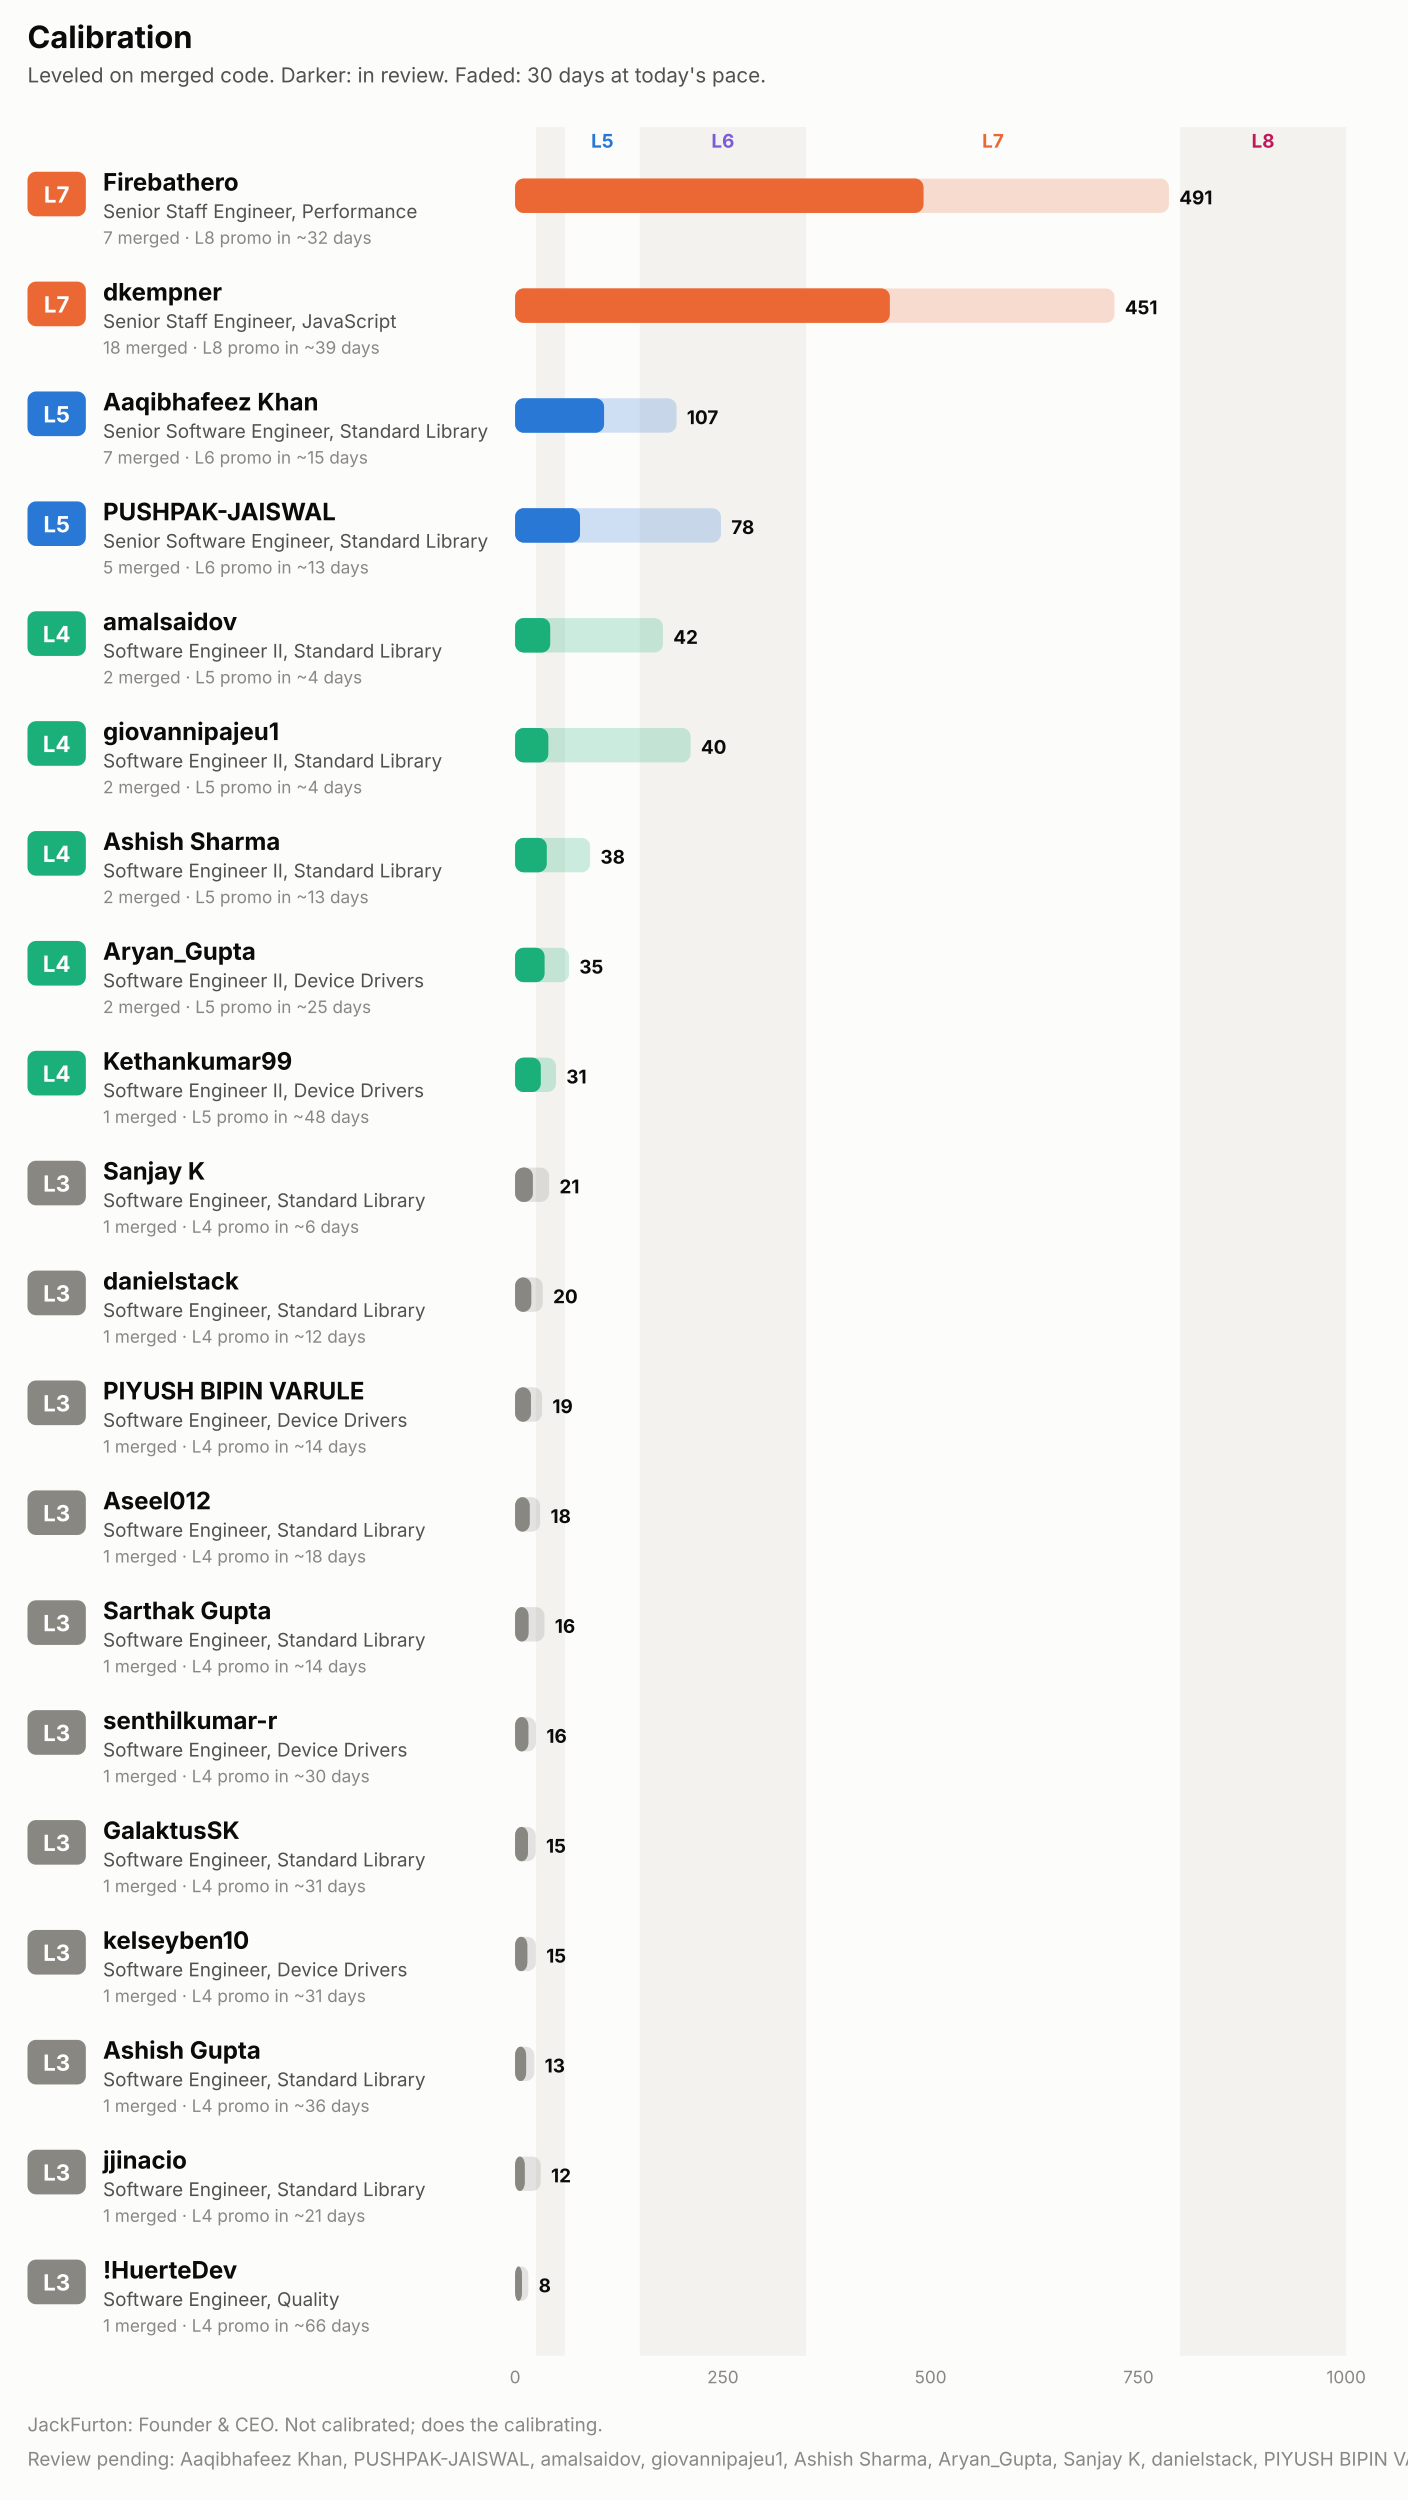
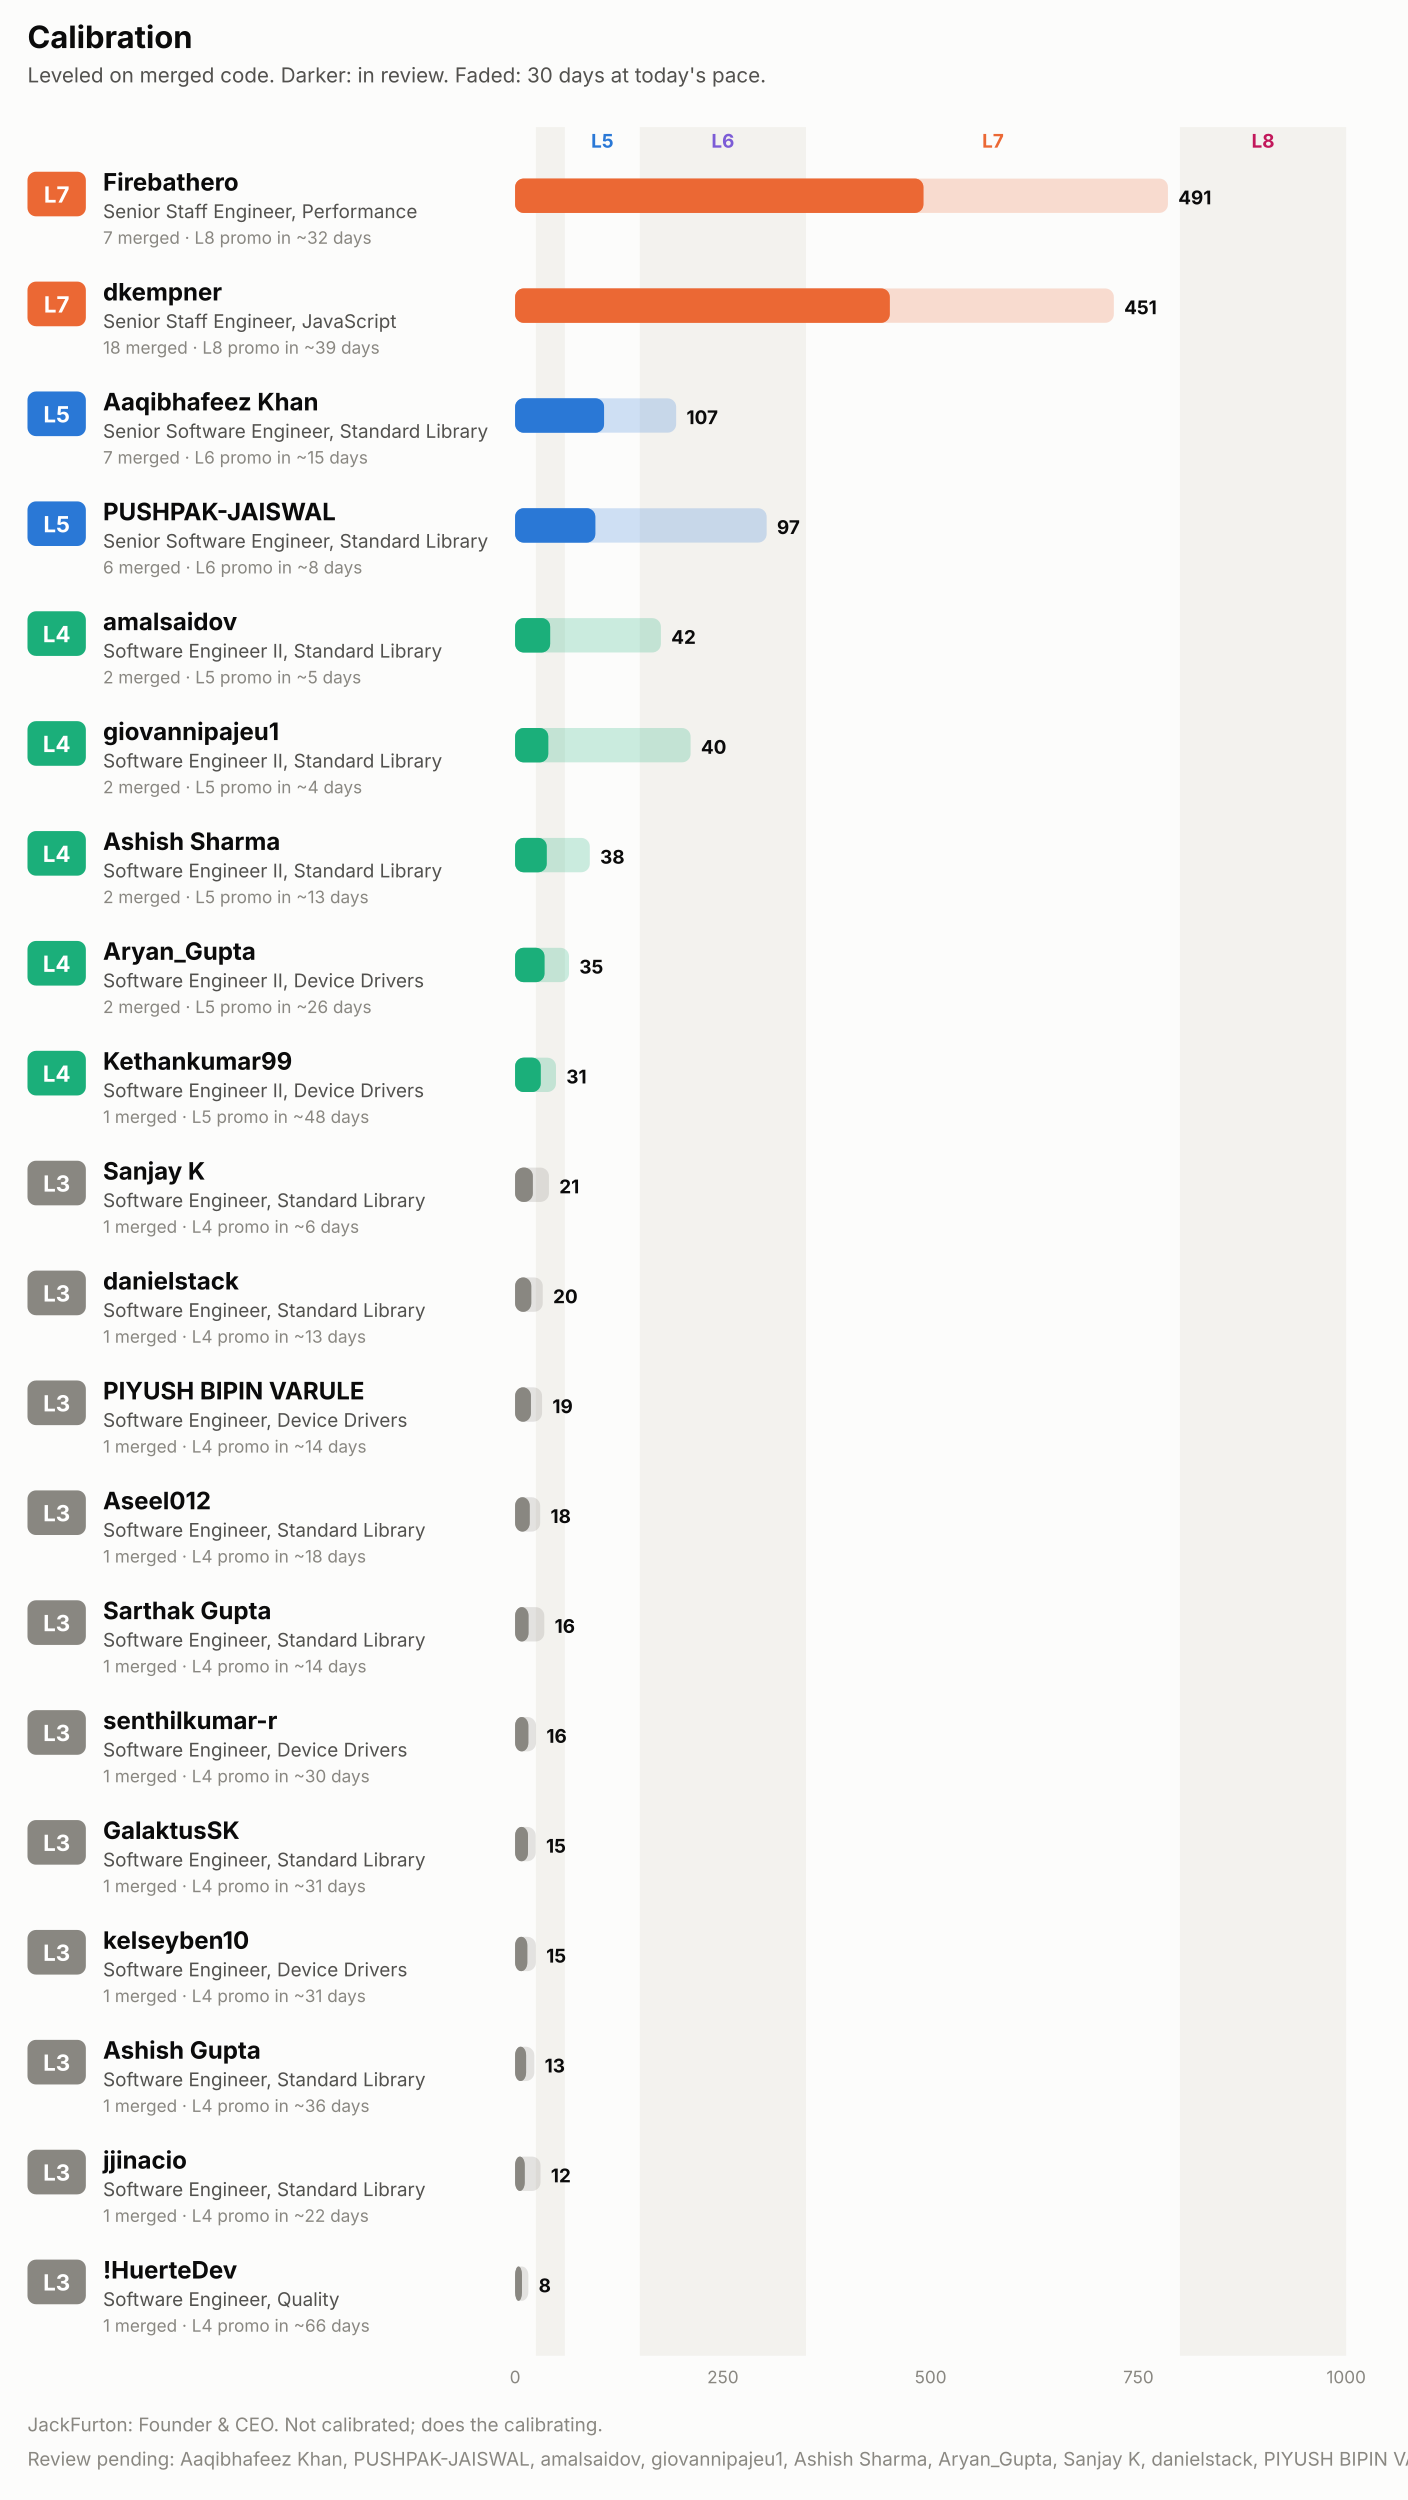
<svg xmlns="http://www.w3.org/2000/svg" width="820" height="1456" viewBox="0 0 820 1456" role="img" font-family="system-ui, -apple-system, 'Segoe UI', sans-serif">
  <rect x="0.0" y="0.0" width="820.0" height="1456.0" rx="0" fill="#fcfcfb" />
  <text x="16.0" y="28.0" fill="#0b0b0b" font-size="18" font-weight="700" text-anchor="start">Calibration</text>
  <text x="16.0" y="48.0" fill="#52514e" font-size="12" font-weight="400" text-anchor="start">Leveled on merged code. Darker: in review. Faded: 30 days at today's pace.</text>
  <rect x="312.1" y="74.0" width="16.9" height="1298.0" rx="0" fill="#f3f2ee" />
  <text x="350.8" y="86.0" fill="#2a78d6" font-size="11" font-weight="700" text-anchor="middle">L5</text>
  <rect x="372.6" y="74.0" width="96.8" height="1298.0" rx="0" fill="#f3f2ee" />
  <text x="421.0" y="86.0" fill="#7c5cd6" font-size="11" font-weight="700" text-anchor="middle">L6</text>
  <text x="578.3" y="86.0" fill="#eb6834" font-size="11" font-weight="700" text-anchor="middle">L7</text>
  <rect x="687.2" y="74.0" width="96.8" height="1298.0" rx="0" fill="#f3f2ee" />
  <text x="735.6" y="86.0" fill="#c2185b" font-size="11" font-weight="700" text-anchor="middle">L8</text>
  <rect x="16.0" y="100.0" width="34.0" height="26.0" rx="5" fill="#eb6834" />
  <text x="33.0" y="118.0" fill="#ffffff" font-size="13" font-weight="700" text-anchor="middle">L7</text>
  <text x="60.0" y="111.0" fill="#0b0b0b" font-size="14" font-weight="700" text-anchor="start">Firebathero</text>
  <text x="60.0" y="127.0" fill="#52514e" font-size="11" font-weight="400" text-anchor="start">Senior Staff Engineer, Performance</text>
  <text x="60.0" y="142.0" fill="#898781" font-size="10" font-weight="400" text-anchor="start">7 merged · L8 promo in ~32 days</text>
-   <rect x="300.0" y="104.0" width="380.8" height="20.0" rx="5" fill="#eb6834" fill-opacity="0.22" />
+   <rect x="300.0" y="104.0" width="380.2" height="20.0" rx="5" fill="#eb6834" fill-opacity="0.22" />
  <rect x="300.0" y="104.0" width="237.8" height="20.0" rx="5" fill="#eb6834" fill-opacity="0.55" />
  <rect x="300.0" y="104.0" width="237.8" height="20.0" rx="5" fill="#eb6834" />
-   <text x="686.8" y="119.0" fill="#0b0b0b" font-size="11" font-weight="700" text-anchor="start">491</text>
+   <text x="686.2" y="119.0" fill="#0b0b0b" font-size="11" font-weight="700" text-anchor="start">491</text>
  <rect x="16.0" y="164.0" width="34.0" height="26.0" rx="5" fill="#eb6834" />
  <text x="33.0" y="182.0" fill="#ffffff" font-size="13" font-weight="700" text-anchor="middle">L7</text>
  <text x="60.0" y="175.0" fill="#0b0b0b" font-size="14" font-weight="700" text-anchor="start">dkempner</text>
  <text x="60.0" y="191.0" fill="#52514e" font-size="11" font-weight="400" text-anchor="start">Senior Staff Engineer, JavaScript</text>
  <text x="60.0" y="206.0" fill="#898781" font-size="10" font-weight="400" text-anchor="start">18 merged · L8 promo in ~39 days</text>
-   <rect x="300.0" y="168.0" width="349.1" height="20.0" rx="5" fill="#eb6834" fill-opacity="0.22" />
+   <rect x="300.0" y="168.0" width="348.7" height="20.0" rx="5" fill="#eb6834" fill-opacity="0.22" />
  <rect x="300.0" y="168.0" width="218.2" height="20.0" rx="5" fill="#eb6834" fill-opacity="0.55" />
  <rect x="300.0" y="168.0" width="218.2" height="20.0" rx="5" fill="#eb6834" />
-   <text x="655.1" y="183.0" fill="#0b0b0b" font-size="11" font-weight="700" text-anchor="start">451</text>
+   <text x="654.7" y="183.0" fill="#0b0b0b" font-size="11" font-weight="700" text-anchor="start">451</text>
  <rect x="16.0" y="228.0" width="34.0" height="26.0" rx="5" fill="#2a78d6" />
  <text x="33.0" y="246.0" fill="#ffffff" font-size="13" font-weight="700" text-anchor="middle">L5</text>
  <text x="60.0" y="239.0" fill="#0b0b0b" font-size="14" font-weight="700" text-anchor="start">Aaqibhafeez Khan</text>
  <text x="60.0" y="255.0" fill="#52514e" font-size="11" font-weight="400" text-anchor="start">Senior Software Engineer, Standard Library</text>
  <text x="60.0" y="270.0" fill="#898781" font-size="10" font-weight="400" text-anchor="start">7 merged · L6 promo in ~15 days</text>
-   <rect x="300.0" y="232.0" width="94.0" height="20.0" rx="5" fill="#2a78d6" fill-opacity="0.22" />
+   <rect x="300.0" y="232.0" width="93.8" height="20.0" rx="5" fill="#2a78d6" fill-opacity="0.22" />
  <rect x="300.0" y="232.0" width="51.8" height="20.0" rx="5" fill="#2a78d6" fill-opacity="0.55" />
  <rect x="300.0" y="232.0" width="51.8" height="20.0" rx="5" fill="#2a78d6" />
-   <text x="400.0" y="247.0" fill="#0b0b0b" font-size="11" font-weight="700" text-anchor="start">107</text>
+   <text x="399.8" y="247.0" fill="#0b0b0b" font-size="11" font-weight="700" text-anchor="start">107</text>
  <rect x="16.0" y="292.0" width="34.0" height="26.0" rx="5" fill="#2a78d6" />
  <text x="33.0" y="310.0" fill="#ffffff" font-size="13" font-weight="700" text-anchor="middle">L5</text>
  <text x="60.0" y="303.0" fill="#0b0b0b" font-size="14" font-weight="700" text-anchor="start">PUSHPAK-JAISWAL</text>
  <text x="60.0" y="319.0" fill="#52514e" font-size="11" font-weight="400" text-anchor="start">Senior Software Engineer, Standard Library</text>
-   <text x="60.0" y="334.0" fill="#898781" font-size="10" font-weight="400" text-anchor="start">5 merged · L6 promo in ~13 days</text>
-   <rect x="300.0" y="296.0" width="119.9" height="20.0" rx="5" fill="#2a78d6" fill-opacity="0.22" />
-   <rect x="300.0" y="296.0" width="37.8" height="20.0" rx="5" fill="#2a78d6" fill-opacity="0.55" />
-   <rect x="300.0" y="296.0" width="37.8" height="20.0" rx="5" fill="#2a78d6" />
-   <text x="425.9" y="311.0" fill="#0b0b0b" font-size="11" font-weight="700" text-anchor="start">78</text>
+   <text x="60.0" y="334.0" fill="#898781" font-size="10" font-weight="400" text-anchor="start">6 merged · L6 promo in ~8 days</text>
+   <rect x="300.0" y="296.0" width="146.5" height="20.0" rx="5" fill="#2a78d6" fill-opacity="0.22" />
+   <rect x="300.0" y="296.0" width="46.7" height="20.0" rx="5" fill="#2a78d6" fill-opacity="0.55" />
+   <rect x="300.0" y="296.0" width="46.7" height="20.0" rx="5" fill="#2a78d6" />
+   <text x="452.5" y="311.0" fill="#0b0b0b" font-size="11" font-weight="700" text-anchor="start">97</text>
  <rect x="16.0" y="356.0" width="34.0" height="26.0" rx="5" fill="#1baf7a" />
  <text x="33.0" y="374.0" fill="#ffffff" font-size="13" font-weight="700" text-anchor="middle">L4</text>
  <text x="60.0" y="367.0" fill="#0b0b0b" font-size="14" font-weight="700" text-anchor="start">amalsaidov</text>
  <text x="60.0" y="383.0" fill="#52514e" font-size="11" font-weight="400" text-anchor="start">Software Engineer II, Standard Library</text>
-   <text x="60.0" y="398.0" fill="#898781" font-size="10" font-weight="400" text-anchor="start">2 merged · L5 promo in ~4 days</text>
-   <rect x="300.0" y="360.0" width="86.1" height="20.0" rx="5" fill="#1baf7a" fill-opacity="0.22" />
+   <text x="60.0" y="398.0" fill="#898781" font-size="10" font-weight="400" text-anchor="start">2 merged · L5 promo in ~5 days</text>
+   <rect x="300.0" y="360.0" width="84.9" height="20.0" rx="5" fill="#1baf7a" fill-opacity="0.22" />
  <rect x="300.0" y="360.0" width="20.4" height="20.0" rx="5" fill="#1baf7a" fill-opacity="0.55" />
  <rect x="300.0" y="360.0" width="20.4" height="20.0" rx="5" fill="#1baf7a" />
-   <text x="392.1" y="375.0" fill="#0b0b0b" font-size="11" font-weight="700" text-anchor="start">42</text>
+   <text x="390.9" y="375.0" fill="#0b0b0b" font-size="11" font-weight="700" text-anchor="start">42</text>
  <rect x="16.0" y="420.0" width="34.0" height="26.0" rx="5" fill="#1baf7a" />
  <text x="33.0" y="438.0" fill="#ffffff" font-size="13" font-weight="700" text-anchor="middle">L4</text>
  <text x="60.0" y="431.0" fill="#0b0b0b" font-size="14" font-weight="700" text-anchor="start">giovannipajeu1</text>
  <text x="60.0" y="447.0" fill="#52514e" font-size="11" font-weight="400" text-anchor="start">Software Engineer II, Standard Library</text>
  <text x="60.0" y="462.0" fill="#898781" font-size="10" font-weight="400" text-anchor="start">2 merged · L5 promo in ~4 days</text>
  <rect x="300.0" y="424.0" width="102.2" height="20.0" rx="5" fill="#1baf7a" fill-opacity="0.22" />
  <rect x="300.0" y="424.0" width="19.3" height="20.0" rx="5" fill="#1baf7a" fill-opacity="0.55" />
  <rect x="300.0" y="424.0" width="19.3" height="20.0" rx="5" fill="#1baf7a" />
  <text x="408.2" y="439.0" fill="#0b0b0b" font-size="11" font-weight="700" text-anchor="start">40</text>
  <rect x="16.0" y="484.0" width="34.0" height="26.0" rx="5" fill="#1baf7a" />
  <text x="33.0" y="502.0" fill="#ffffff" font-size="13" font-weight="700" text-anchor="middle">L4</text>
  <text x="60.0" y="495.0" fill="#0b0b0b" font-size="14" font-weight="700" text-anchor="start">Ashish Sharma</text>
  <text x="60.0" y="511.0" fill="#52514e" font-size="11" font-weight="400" text-anchor="start">Software Engineer II, Standard Library</text>
  <text x="60.0" y="526.0" fill="#898781" font-size="10" font-weight="400" text-anchor="start">2 merged · L5 promo in ~13 days</text>
-   <rect x="300.0" y="488.0" width="43.7" height="20.0" rx="5" fill="#1baf7a" fill-opacity="0.22" />
+   <rect x="300.0" y="488.0" width="43.5" height="20.0" rx="5" fill="#1baf7a" fill-opacity="0.22" />
  <rect x="300.0" y="488.0" width="18.4" height="20.0" rx="5" fill="#1baf7a" fill-opacity="0.55" />
  <rect x="300.0" y="488.0" width="18.4" height="20.0" rx="5" fill="#1baf7a" />
-   <text x="349.7" y="503.0" fill="#0b0b0b" font-size="11" font-weight="700" text-anchor="start">38</text>
+   <text x="349.5" y="503.0" fill="#0b0b0b" font-size="11" font-weight="700" text-anchor="start">38</text>
  <rect x="16.0" y="548.0" width="34.0" height="26.0" rx="5" fill="#1baf7a" />
  <text x="33.0" y="566.0" fill="#ffffff" font-size="13" font-weight="700" text-anchor="middle">L4</text>
  <text x="60.0" y="559.0" fill="#0b0b0b" font-size="14" font-weight="700" text-anchor="start">Aryan_Gupta</text>
  <text x="60.0" y="575.0" fill="#52514e" font-size="11" font-weight="400" text-anchor="start">Software Engineer II, Device Drivers</text>
-   <text x="60.0" y="590.0" fill="#898781" font-size="10" font-weight="400" text-anchor="start">2 merged · L5 promo in ~25 days</text>
+   <text x="60.0" y="590.0" fill="#898781" font-size="10" font-weight="400" text-anchor="start">2 merged · L5 promo in ~26 days</text>
  <rect x="300.0" y="552.0" width="31.4" height="20.0" rx="5" fill="#1baf7a" fill-opacity="0.22" />
  <rect x="300.0" y="552.0" width="17.1" height="20.0" rx="5" fill="#1baf7a" fill-opacity="0.55" />
  <rect x="300.0" y="552.0" width="17.1" height="20.0" rx="5" fill="#1baf7a" />
  <text x="337.4" y="567.0" fill="#0b0b0b" font-size="11" font-weight="700" text-anchor="start">35</text>
  <rect x="16.0" y="612.0" width="34.0" height="26.0" rx="5" fill="#1baf7a" />
  <text x="33.0" y="630.0" fill="#ffffff" font-size="13" font-weight="700" text-anchor="middle">L4</text>
  <text x="60.0" y="623.0" fill="#0b0b0b" font-size="14" font-weight="700" text-anchor="start">Kethankumar99</text>
  <text x="60.0" y="639.0" fill="#52514e" font-size="11" font-weight="400" text-anchor="start">Software Engineer II, Device Drivers</text>
  <text x="60.0" y="654.0" fill="#898781" font-size="10" font-weight="400" text-anchor="start">1 merged · L5 promo in ~48 days</text>
  <rect x="300.0" y="616.0" width="23.8" height="20.0" rx="5" fill="#1baf7a" fill-opacity="0.22" />
  <rect x="300.0" y="616.0" width="14.9" height="20.0" rx="5" fill="#1baf7a" fill-opacity="0.55" />
  <rect x="300.0" y="616.0" width="14.9" height="20.0" rx="5" fill="#1baf7a" />
  <text x="329.8" y="631.0" fill="#0b0b0b" font-size="11" font-weight="700" text-anchor="start">31</text>
  <rect x="16.0" y="676.0" width="34.0" height="26.0" rx="5" fill="#898781" />
  <text x="33.0" y="694.0" fill="#ffffff" font-size="13" font-weight="700" text-anchor="middle">L3</text>
  <text x="60.0" y="687.0" fill="#0b0b0b" font-size="14" font-weight="700" text-anchor="start">Sanjay K</text>
  <text x="60.0" y="703.0" fill="#52514e" font-size="11" font-weight="400" text-anchor="start">Software Engineer, Standard Library</text>
  <text x="60.0" y="718.0" fill="#898781" font-size="10" font-weight="400" text-anchor="start">1 merged · L4 promo in ~6 days</text>
-   <rect x="300.0" y="680.0" width="19.8" height="20.0" rx="5" fill="#898781" fill-opacity="0.22" />
+   <rect x="300.0" y="680.0" width="19.7" height="20.0" rx="5" fill="#898781" fill-opacity="0.22" />
  <rect x="300.0" y="680.0" width="10.3" height="20.0" rx="5" fill="#898781" fill-opacity="0.55" />
  <rect x="300.0" y="680.0" width="10.3" height="20.0" rx="5" fill="#898781" />
-   <text x="325.8" y="695.0" fill="#0b0b0b" font-size="11" font-weight="700" text-anchor="start">21</text>
+   <text x="325.7" y="695.0" fill="#0b0b0b" font-size="11" font-weight="700" text-anchor="start">21</text>
  <rect x="16.0" y="740.0" width="34.0" height="26.0" rx="5" fill="#898781" />
  <text x="33.0" y="758.0" fill="#ffffff" font-size="13" font-weight="700" text-anchor="middle">L3</text>
  <text x="60.0" y="751.0" fill="#0b0b0b" font-size="14" font-weight="700" text-anchor="start">danielstack</text>
  <text x="60.0" y="767.0" fill="#52514e" font-size="11" font-weight="400" text-anchor="start">Software Engineer, Standard Library</text>
-   <text x="60.0" y="782.0" fill="#898781" font-size="10" font-weight="400" text-anchor="start">1 merged · L4 promo in ~12 days</text>
+   <text x="60.0" y="782.0" fill="#898781" font-size="10" font-weight="400" text-anchor="start">1 merged · L4 promo in ~13 days</text>
  <rect x="300.0" y="744.0" width="16.1" height="20.0" rx="5" fill="#898781" fill-opacity="0.22" />
  <rect x="300.0" y="744.0" width="9.4" height="20.0" rx="5" fill="#898781" fill-opacity="0.55" />
  <rect x="300.0" y="744.0" width="9.4" height="20.0" rx="5" fill="#898781" />
  <text x="322.1" y="759.0" fill="#0b0b0b" font-size="11" font-weight="700" text-anchor="start">20</text>
  <rect x="16.0" y="804.0" width="34.0" height="26.0" rx="5" fill="#898781" />
  <text x="33.0" y="822.0" fill="#ffffff" font-size="13" font-weight="700" text-anchor="middle">L3</text>
  <text x="60.0" y="815.0" fill="#0b0b0b" font-size="14" font-weight="700" text-anchor="start">PIYUSH BIPIN VARULE</text>
  <text x="60.0" y="831.0" fill="#52514e" font-size="11" font-weight="400" text-anchor="start">Software Engineer, Device Drivers</text>
  <text x="60.0" y="846.0" fill="#898781" font-size="10" font-weight="400" text-anchor="start">1 merged · L4 promo in ~14 days</text>
  <rect x="300.0" y="808.0" width="15.7" height="20.0" rx="5" fill="#898781" fill-opacity="0.22" />
  <rect x="300.0" y="808.0" width="9.2" height="20.0" rx="5" fill="#898781" fill-opacity="0.55" />
  <rect x="300.0" y="808.0" width="9.2" height="20.0" rx="5" fill="#898781" />
  <text x="321.7" y="823.0" fill="#0b0b0b" font-size="11" font-weight="700" text-anchor="start">19</text>
  <rect x="16.0" y="868.0" width="34.0" height="26.0" rx="5" fill="#898781" />
  <text x="33.0" y="886.0" fill="#ffffff" font-size="13" font-weight="700" text-anchor="middle">L3</text>
  <text x="60.0" y="879.0" fill="#0b0b0b" font-size="14" font-weight="700" text-anchor="start">Aseel012</text>
  <text x="60.0" y="895.0" fill="#52514e" font-size="11" font-weight="400" text-anchor="start">Software Engineer, Standard Library</text>
  <text x="60.0" y="910.0" fill="#898781" font-size="10" font-weight="400" text-anchor="start">1 merged · L4 promo in ~18 days</text>
  <rect x="300.0" y="872.0" width="14.6" height="20.0" rx="5" fill="#898781" fill-opacity="0.22" />
  <rect x="300.0" y="872.0" width="8.5" height="20.0" rx="5" fill="#898781" fill-opacity="0.55" />
  <rect x="300.0" y="872.0" width="8.5" height="20.0" rx="5" fill="#898781" />
  <text x="320.6" y="887.0" fill="#0b0b0b" font-size="11" font-weight="700" text-anchor="start">18</text>
  <rect x="16.0" y="932.0" width="34.0" height="26.0" rx="5" fill="#898781" />
  <text x="33.0" y="950.0" fill="#ffffff" font-size="13" font-weight="700" text-anchor="middle">L3</text>
  <text x="60.0" y="943.0" fill="#0b0b0b" font-size="14" font-weight="700" text-anchor="start">Sarthak Gupta</text>
  <text x="60.0" y="959.0" fill="#52514e" font-size="11" font-weight="400" text-anchor="start">Software Engineer, Standard Library</text>
  <text x="60.0" y="974.0" fill="#898781" font-size="10" font-weight="400" text-anchor="start">1 merged · L4 promo in ~14 days</text>
-   <rect x="300.0" y="936.0" width="17.1" height="20.0" rx="5" fill="#898781" fill-opacity="0.22" />
+   <rect x="300.0" y="936.0" width="17.0" height="20.0" rx="5" fill="#898781" fill-opacity="0.22" />
  <rect x="300.0" y="936.0" width="7.8" height="20.0" rx="5" fill="#898781" fill-opacity="0.55" />
  <rect x="300.0" y="936.0" width="7.8" height="20.0" rx="5" fill="#898781" />
-   <text x="323.1" y="951.0" fill="#0b0b0b" font-size="11" font-weight="700" text-anchor="start">16</text>
+   <text x="323.0" y="951.0" fill="#0b0b0b" font-size="11" font-weight="700" text-anchor="start">16</text>
  <rect x="16.0" y="996.0" width="34.0" height="26.0" rx="5" fill="#898781" />
  <text x="33.0" y="1014.0" fill="#ffffff" font-size="13" font-weight="700" text-anchor="middle">L3</text>
  <text x="60.0" y="1007.0" fill="#0b0b0b" font-size="14" font-weight="700" text-anchor="start">senthilkumar-r</text>
  <text x="60.0" y="1023.0" fill="#52514e" font-size="11" font-weight="400" text-anchor="start">Software Engineer, Device Drivers</text>
  <text x="60.0" y="1038.0" fill="#898781" font-size="10" font-weight="400" text-anchor="start">1 merged · L4 promo in ~30 days</text>
  <rect x="300.0" y="1000.0" width="12.2" height="20.0" rx="5" fill="#898781" fill-opacity="0.22" />
  <rect x="300.0" y="1000.0" width="7.7" height="20.0" rx="5" fill="#898781" fill-opacity="0.55" />
  <rect x="300.0" y="1000.0" width="7.7" height="20.0" rx="5" fill="#898781" />
  <text x="318.2" y="1015.0" fill="#0b0b0b" font-size="11" font-weight="700" text-anchor="start">16</text>
  <rect x="16.0" y="1060.0" width="34.0" height="26.0" rx="5" fill="#898781" />
  <text x="33.0" y="1078.0" fill="#ffffff" font-size="13" font-weight="700" text-anchor="middle">L3</text>
  <text x="60.0" y="1071.0" fill="#0b0b0b" font-size="14" font-weight="700" text-anchor="start">GalaktusSK</text>
  <text x="60.0" y="1087.0" fill="#52514e" font-size="11" font-weight="400" text-anchor="start">Software Engineer, Standard Library</text>
  <text x="60.0" y="1102.0" fill="#898781" font-size="10" font-weight="400" text-anchor="start">1 merged · L4 promo in ~31 days</text>
  <rect x="300.0" y="1064.0" width="12.0" height="20.0" rx="5" fill="#898781" fill-opacity="0.22" />
  <rect x="300.0" y="1064.0" width="7.5" height="20.0" rx="5" fill="#898781" fill-opacity="0.55" />
  <rect x="300.0" y="1064.0" width="7.5" height="20.0" rx="5" fill="#898781" />
  <text x="318.0" y="1079.0" fill="#0b0b0b" font-size="11" font-weight="700" text-anchor="start">15</text>
  <rect x="16.0" y="1124.0" width="34.0" height="26.0" rx="5" fill="#898781" />
  <text x="33.0" y="1142.0" fill="#ffffff" font-size="13" font-weight="700" text-anchor="middle">L3</text>
  <text x="60.0" y="1135.0" fill="#0b0b0b" font-size="14" font-weight="700" text-anchor="start">kelseyben10</text>
  <text x="60.0" y="1151.0" fill="#52514e" font-size="11" font-weight="400" text-anchor="start">Software Engineer, Device Drivers</text>
  <text x="60.0" y="1166.0" fill="#898781" font-size="10" font-weight="400" text-anchor="start">1 merged · L4 promo in ~31 days</text>
  <rect x="300.0" y="1128.0" width="12.1" height="20.0" rx="5" fill="#898781" fill-opacity="0.22" />
  <rect x="300.0" y="1128.0" width="7.1" height="20.0" rx="5" fill="#898781" fill-opacity="0.55" />
  <rect x="300.0" y="1128.0" width="7.1" height="20.0" rx="5" fill="#898781" />
  <text x="318.1" y="1143.0" fill="#0b0b0b" font-size="11" font-weight="700" text-anchor="start">15</text>
  <rect x="16.0" y="1188.0" width="34.0" height="26.0" rx="5" fill="#898781" />
  <text x="33.0" y="1206.0" fill="#ffffff" font-size="13" font-weight="700" text-anchor="middle">L3</text>
  <text x="60.0" y="1199.0" fill="#0b0b0b" font-size="14" font-weight="700" text-anchor="start">Ashish Gupta</text>
  <text x="60.0" y="1215.0" fill="#52514e" font-size="11" font-weight="400" text-anchor="start">Software Engineer, Standard Library</text>
  <text x="60.0" y="1230.0" fill="#898781" font-size="10" font-weight="400" text-anchor="start">1 merged · L4 promo in ~36 days</text>
  <rect x="300.0" y="1192.0" width="11.2" height="20.0" rx="5" fill="#898781" fill-opacity="0.22" />
  <rect x="300.0" y="1192.0" width="6.4" height="20.0" rx="5" fill="#898781" fill-opacity="0.55" />
  <rect x="300.0" y="1192.0" width="6.4" height="20.0" rx="5" fill="#898781" />
  <text x="317.2" y="1207.0" fill="#0b0b0b" font-size="11" font-weight="700" text-anchor="start">13</text>
  <rect x="16.0" y="1252.0" width="34.0" height="26.0" rx="5" fill="#898781" />
  <text x="33.0" y="1270.0" fill="#ffffff" font-size="13" font-weight="700" text-anchor="middle">L3</text>
  <text x="60.0" y="1263.0" fill="#0b0b0b" font-size="14" font-weight="700" text-anchor="start">jjinacio</text>
  <text x="60.0" y="1279.0" fill="#52514e" font-size="11" font-weight="400" text-anchor="start">Software Engineer, Standard Library</text>
-   <text x="60.0" y="1294.0" fill="#898781" font-size="10" font-weight="400" text-anchor="start">1 merged · L4 promo in ~21 days</text>
-   <rect x="300.0" y="1256.0" width="14.9" height="20.0" rx="5" fill="#898781" fill-opacity="0.22" />
+   <text x="60.0" y="1294.0" fill="#898781" font-size="10" font-weight="400" text-anchor="start">1 merged · L4 promo in ~22 days</text>
+   <rect x="300.0" y="1256.0" width="14.8" height="20.0" rx="5" fill="#898781" fill-opacity="0.22" />
  <rect x="300.0" y="1256.0" width="5.6" height="20.0" rx="5" fill="#898781" fill-opacity="0.55" />
  <rect x="300.0" y="1256.0" width="5.6" height="20.0" rx="5" fill="#898781" />
-   <text x="320.9" y="1271.0" fill="#0b0b0b" font-size="11" font-weight="700" text-anchor="start">12</text>
+   <text x="320.8" y="1271.0" fill="#0b0b0b" font-size="11" font-weight="700" text-anchor="start">12</text>
  <rect x="16.0" y="1316.0" width="34.0" height="26.0" rx="5" fill="#898781" />
  <text x="33.0" y="1334.0" fill="#ffffff" font-size="13" font-weight="700" text-anchor="middle">L3</text>
  <text x="60.0" y="1327.0" fill="#0b0b0b" font-size="14" font-weight="700" text-anchor="start">!HuerteDev</text>
  <text x="60.0" y="1343.0" fill="#52514e" font-size="11" font-weight="400" text-anchor="start">Software Engineer, Quality</text>
  <text x="60.0" y="1358.0" fill="#898781" font-size="10" font-weight="400" text-anchor="start">1 merged · L4 promo in ~66 days</text>
  <rect x="300.0" y="1320.0" width="7.7" height="20.0" rx="5" fill="#898781" fill-opacity="0.22" />
  <rect x="300.0" y="1320.0" width="4.0" height="20.0" rx="5" fill="#898781" fill-opacity="0.55" />
  <rect x="300.0" y="1320.0" width="4.0" height="20.0" rx="5" fill="#898781" />
  <text x="313.7" y="1335.0" fill="#0b0b0b" font-size="11" font-weight="700" text-anchor="start">8</text>
  <text x="300.0" y="1388.0" fill="#898781" font-size="10" font-weight="400" text-anchor="middle">0</text>
  <text x="421.0" y="1388.0" fill="#898781" font-size="10" font-weight="400" text-anchor="middle">250</text>
  <text x="542.0" y="1388.0" fill="#898781" font-size="10" font-weight="400" text-anchor="middle">500</text>
  <text x="663.0" y="1388.0" fill="#898781" font-size="10" font-weight="400" text-anchor="middle">750</text>
  <text x="784.0" y="1388.0" fill="#898781" font-size="10" font-weight="400" text-anchor="middle">1000</text>
  <text x="16.0" y="1416.0" fill="#898781" font-size="11" font-weight="400" text-anchor="start">JackFurton: Founder &amp; CEO. Not calibrated; does the calibrating.</text>
  <text x="16.0" y="1436.0" fill="#898781" font-size="11" font-weight="400" text-anchor="start">Review pending: Aaqibhafeez Khan, PUSHPAK-JAISWAL, amalsaidov, giovannipajeu1, Ashish Sharma, Aryan_Gupta, Sanjay K, danielstack, PIYUSH BIPIN VARULE, Aseel012, Sarthak Gupta, GalaktusSK, kelseyben10, Ashish Gupta, jjinacio, !HuerteDev. The committee has opened a file.</text>
</svg>
